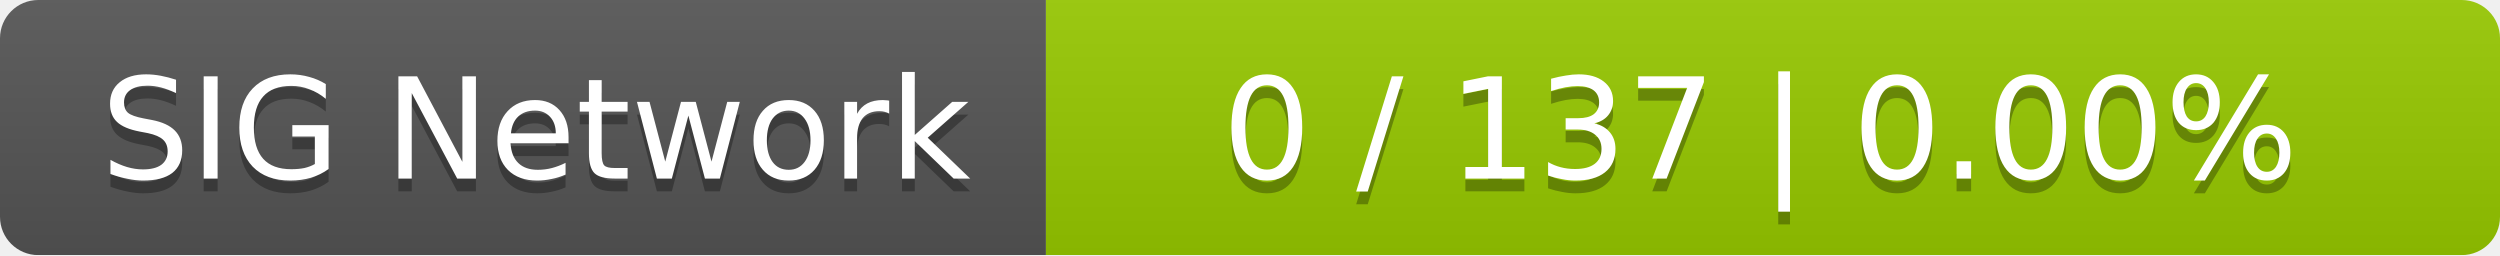
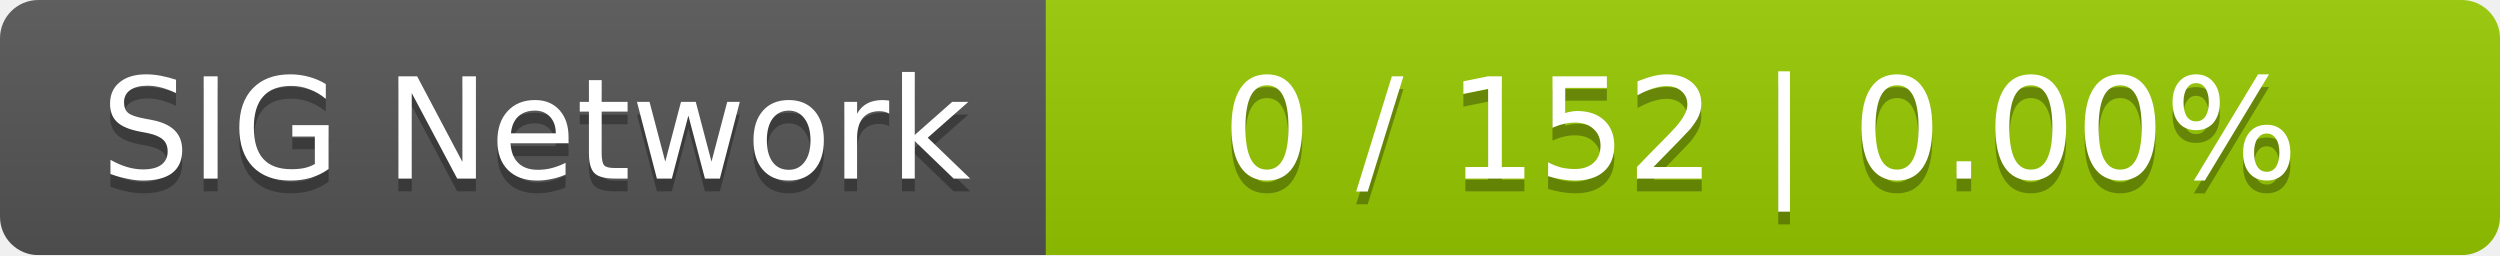
<svg xmlns="http://www.w3.org/2000/svg" width="196" height="20">
  <linearGradient id="smooth" x2="0" y2="100%">
    <stop offset="0" stop-color="#bbb" stop-opacity=".1" />
    <stop offset="1" stop-opacity=".1" />
  </linearGradient>
  <mask id="round">
    <rect width="196" height="20" rx="3" fill="#fff" />
  </mask>
  <g mask="url(#round)">
    <rect width="82" height="20" fill="#555" />
    <rect x="82" width="114" height="20" fill="#97ca00" />
    <rect width="196" height="20" fill="url(#smooth)" />
  </g>
  <g fill="#fff" text-anchor="middle" font-family="DejaVu Sans,Verdana,Geneva,sans-serif" font-size="11">
    <text x="42" y="15" fill="#010101" fill-opacity=".3">SIG Network</text>
    <text x="42" y="14">SIG Network</text>
-     <text x="138" y="15" fill="#010101" fill-opacity=".3">0 / 137    |    0.00%</text>
-     <text x="138" y="14">0 / 137    |    0.00%</text>
+     <text x="138" y="15" fill="#010101" fill-opacity=".3">0 / 152    |    0.00%</text>
+     <text x="138" y="14">0 / 152    |    0.00%</text>
  </g>
</svg>
